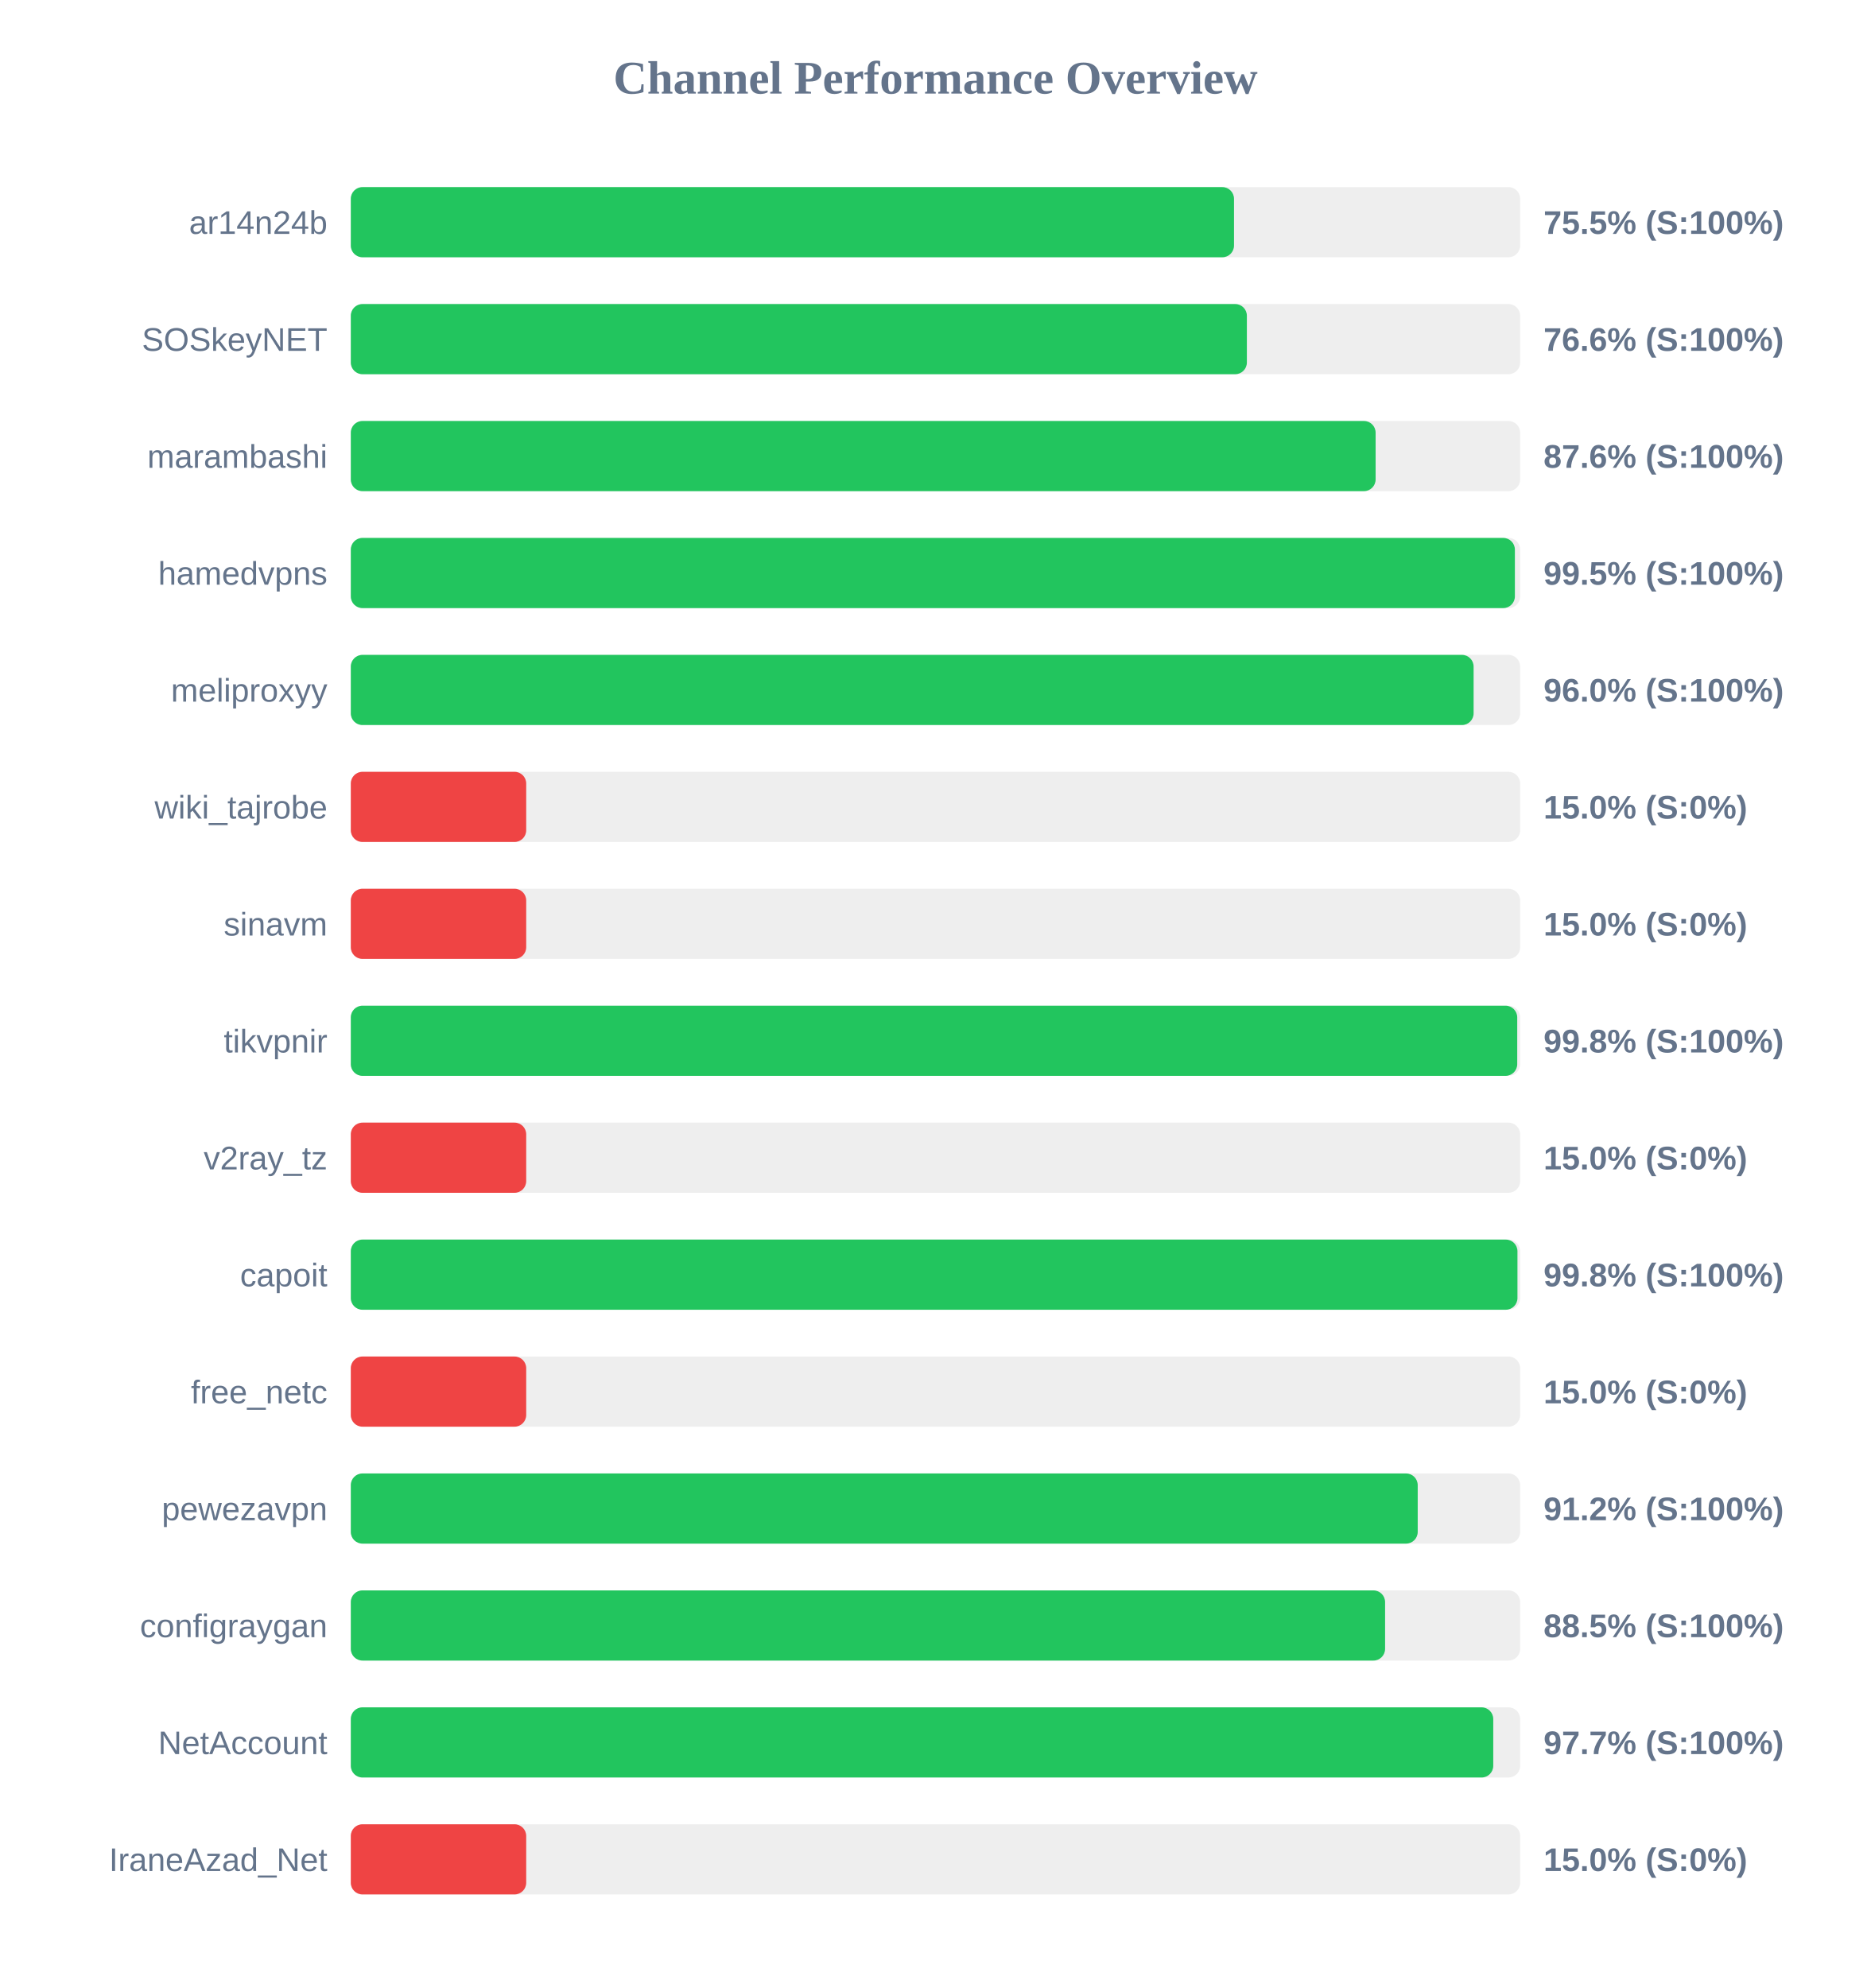
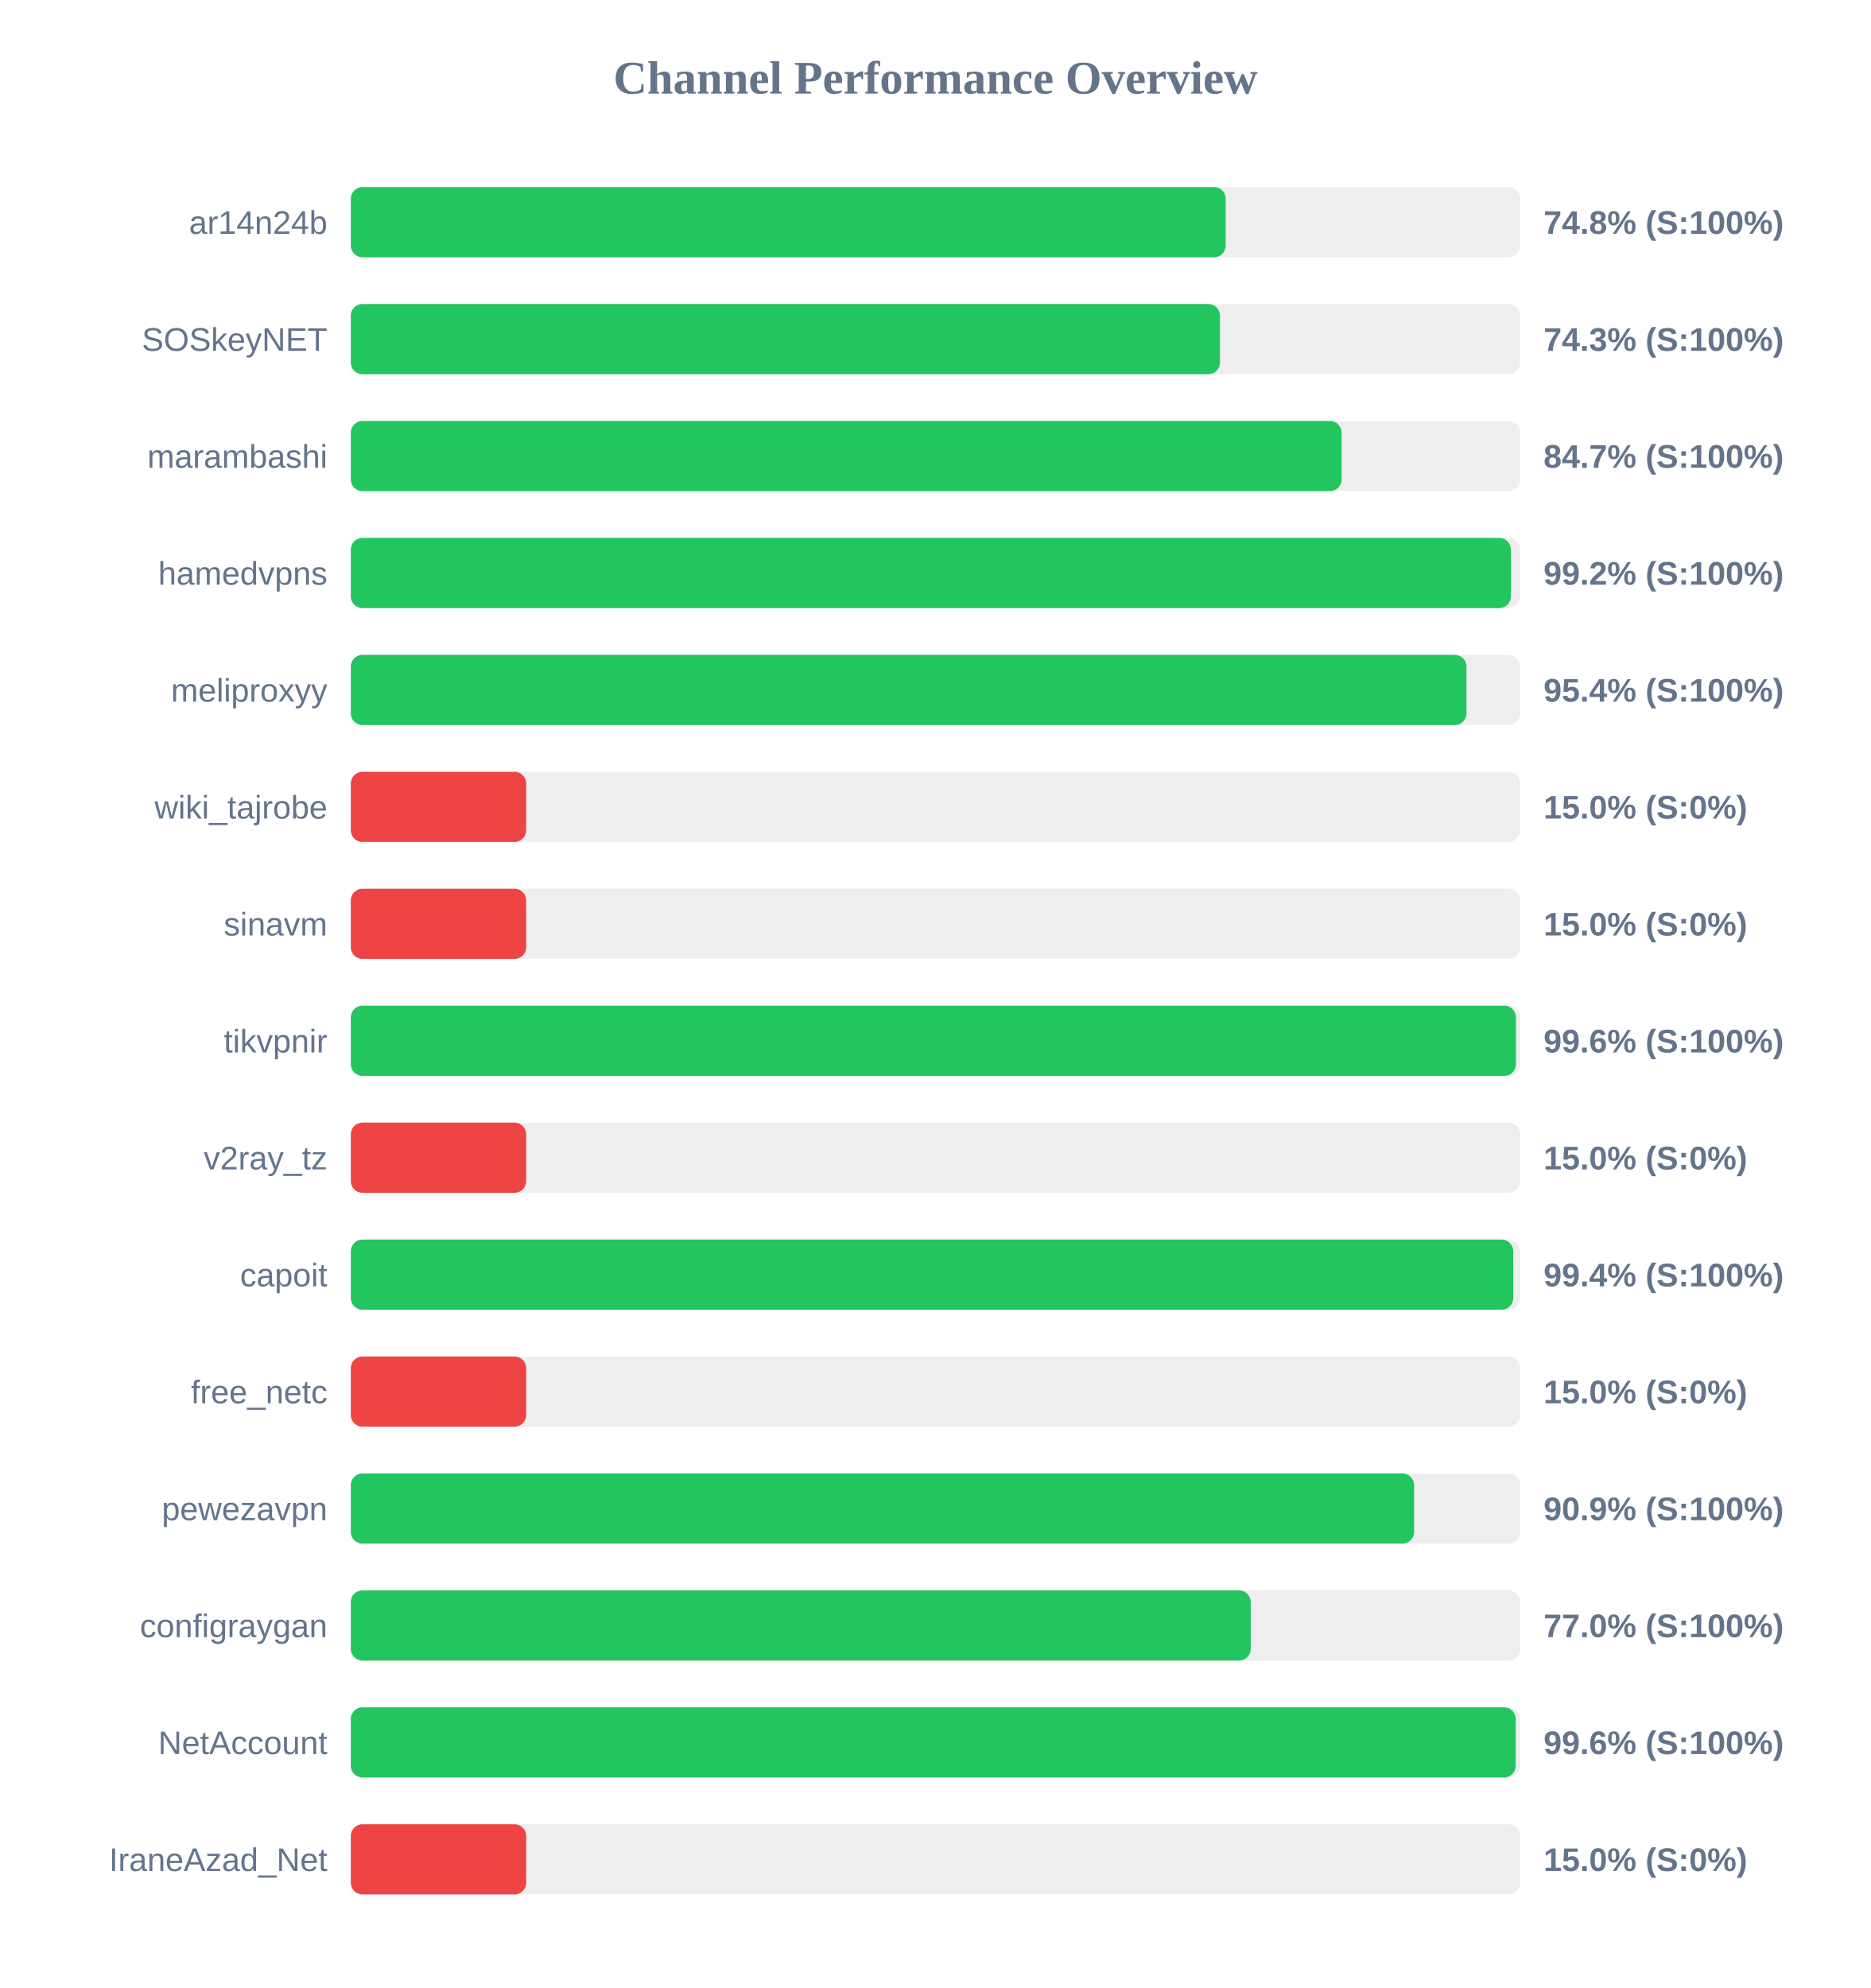
<svg xmlns="http://www.w3.org/2000/svg" width="800" height="850" version="1.1">
  <style>
        .row { font: 14px Arial; fill: #64748b; }
        .score { font: bold 14px Arial; fill: #64748b; }
    </style>
  <text x="400" y="40" text-anchor="middle" font-size="20px" font-weight="bold" fill="#64748b">Channel Performance Overview</text>
  <rect x="150" y="80" width="500" height="30" fill="#eee" rx="5" />
-   <rect x="150" y="80" width="377.65" height="30" fill="#22c55e" rx="5" />
+   <rect x="150" y="80" width="374.1" height="30" fill="#22c55e" rx="5" />
  <text x="140" y="100" text-anchor="end" class="row">ar14n24b</text>
-   <text x="660" y="100" text-anchor="start" class="score">75.5% (S:100%)</text>
+   <text x="660" y="100" text-anchor="start" class="score">74.8% (S:100%)</text>
  <rect x="150" y="130" width="500" height="30" fill="#eee" rx="5" />
-   <rect x="150" y="130" width="383.15" height="30" fill="#22c55e" rx="5" />
+   <rect x="150" y="130" width="371.65" height="30" fill="#22c55e" rx="5" />
  <text x="140" y="150" text-anchor="end" class="row">SOSkeyNET</text>
-   <text x="660" y="150" text-anchor="start" class="score">76.6% (S:100%)</text>
+   <text x="660" y="150" text-anchor="start" class="score">74.3% (S:100%)</text>
  <rect x="150" y="180" width="500" height="30" fill="#eee" rx="5" />
-   <rect x="150" y="180" width="438.2" height="30" fill="#22c55e" rx="5" />
+   <rect x="150" y="180" width="423.65" height="30" fill="#22c55e" rx="5" />
  <text x="140" y="200" text-anchor="end" class="row">marambashi</text>
-   <text x="660" y="200" text-anchor="start" class="score">87.6% (S:100%)</text>
+   <text x="660" y="200" text-anchor="start" class="score">84.7% (S:100%)</text>
  <rect x="150" y="230" width="500" height="30" fill="#eee" rx="5" />
-   <rect x="150" y="230" width="497.75" height="30" fill="#22c55e" rx="5" />
+   <rect x="150" y="230" width="496.05" height="30" fill="#22c55e" rx="5" />
  <text x="140" y="250" text-anchor="end" class="row">hamedvpns</text>
-   <text x="660" y="250" text-anchor="start" class="score">99.5% (S:100%)</text>
+   <text x="660" y="250" text-anchor="start" class="score">99.2% (S:100%)</text>
  <rect x="150" y="280" width="500" height="30" fill="#eee" rx="5" />
-   <rect x="150" y="280" width="480.1" height="30" fill="#22c55e" rx="5" />
+   <rect x="150" y="280" width="477.05" height="30" fill="#22c55e" rx="5" />
  <text x="140" y="300" text-anchor="end" class="row">meliproxyy</text>
-   <text x="660" y="300" text-anchor="start" class="score">96.0% (S:100%)</text>
+   <text x="660" y="300" text-anchor="start" class="score">95.4% (S:100%)</text>
  <rect x="150" y="330" width="500" height="30" fill="#eee" rx="5" />
  <rect x="150" y="330" width="75.0" height="30" fill="#ef4444" rx="5" />
  <text x="140" y="350" text-anchor="end" class="row">wiki_tajrobe</text>
  <text x="660" y="350" text-anchor="start" class="score">15.0% (S:0%)</text>
  <rect x="150" y="380" width="500" height="30" fill="#eee" rx="5" />
  <rect x="150" y="380" width="75.0" height="30" fill="#ef4444" rx="5" />
  <text x="140" y="400" text-anchor="end" class="row">sinavm</text>
  <text x="660" y="400" text-anchor="start" class="score">15.0% (S:0%)</text>
  <rect x="150" y="430" width="500" height="30" fill="#eee" rx="5" />
-   <rect x="150" y="430" width="498.75" height="30" fill="#22c55e" rx="5" />
+   <rect x="150" y="430" width="498.2" height="30" fill="#22c55e" rx="5" />
  <text x="140" y="450" text-anchor="end" class="row">tikvpnir</text>
-   <text x="660" y="450" text-anchor="start" class="score">99.8% (S:100%)</text>
+   <text x="660" y="450" text-anchor="start" class="score">99.6% (S:100%)</text>
  <rect x="150" y="480" width="500" height="30" fill="#eee" rx="5" />
  <rect x="150" y="480" width="75.0" height="30" fill="#ef4444" rx="5" />
  <text x="140" y="500" text-anchor="end" class="row">v2ray_tz</text>
  <text x="660" y="500" text-anchor="start" class="score">15.0% (S:0%)</text>
  <rect x="150" y="530" width="500" height="30" fill="#eee" rx="5" />
-   <rect x="150" y="530" width="498.85" height="30" fill="#22c55e" rx="5" />
+   <rect x="150" y="530" width="497.05" height="30" fill="#22c55e" rx="5" />
  <text x="140" y="550" text-anchor="end" class="row">capoit</text>
-   <text x="660" y="550" text-anchor="start" class="score">99.8% (S:100%)</text>
+   <text x="660" y="550" text-anchor="start" class="score">99.4% (S:100%)</text>
  <rect x="150" y="580" width="500" height="30" fill="#eee" rx="5" />
  <rect x="150" y="580" width="75.0" height="30" fill="#ef4444" rx="5" />
  <text x="140" y="600" text-anchor="end" class="row">free_netc</text>
  <text x="660" y="600" text-anchor="start" class="score">15.0% (S:0%)</text>
  <rect x="150" y="630" width="500" height="30" fill="#eee" rx="5" />
-   <rect x="150" y="630" width="456.2" height="30" fill="#22c55e" rx="5" />
+   <rect x="150" y="630" width="454.65" height="30" fill="#22c55e" rx="5" />
  <text x="140" y="650" text-anchor="end" class="row">pewezavpn</text>
-   <text x="660" y="650" text-anchor="start" class="score">91.2% (S:100%)</text>
+   <text x="660" y="650" text-anchor="start" class="score">90.9% (S:100%)</text>
  <rect x="150" y="680" width="500" height="30" fill="#eee" rx="5" />
-   <rect x="150" y="680" width="442.25" height="30" fill="#22c55e" rx="5" />
+   <rect x="150" y="680" width="384.8" height="30" fill="#22c55e" rx="5" />
  <text x="140" y="700" text-anchor="end" class="row">configraygan</text>
-   <text x="660" y="700" text-anchor="start" class="score">88.5% (S:100%)</text>
+   <text x="660" y="700" text-anchor="start" class="score">77.0% (S:100%)</text>
  <rect x="150" y="730" width="500" height="30" fill="#eee" rx="5" />
-   <rect x="150" y="730" width="488.5" height="30" fill="#22c55e" rx="5" />
+   <rect x="150" y="730" width="498.1" height="30" fill="#22c55e" rx="5" />
  <text x="140" y="750" text-anchor="end" class="row">NetAccount</text>
-   <text x="660" y="750" text-anchor="start" class="score">97.7% (S:100%)</text>
+   <text x="660" y="750" text-anchor="start" class="score">99.6% (S:100%)</text>
  <rect x="150" y="780" width="500" height="30" fill="#eee" rx="5" />
  <rect x="150" y="780" width="75.0" height="30" fill="#ef4444" rx="5" />
  <text x="140" y="800" text-anchor="end" class="row">IraneAzad_Net</text>
  <text x="660" y="800" text-anchor="start" class="score">15.0% (S:0%)</text>
</svg>
